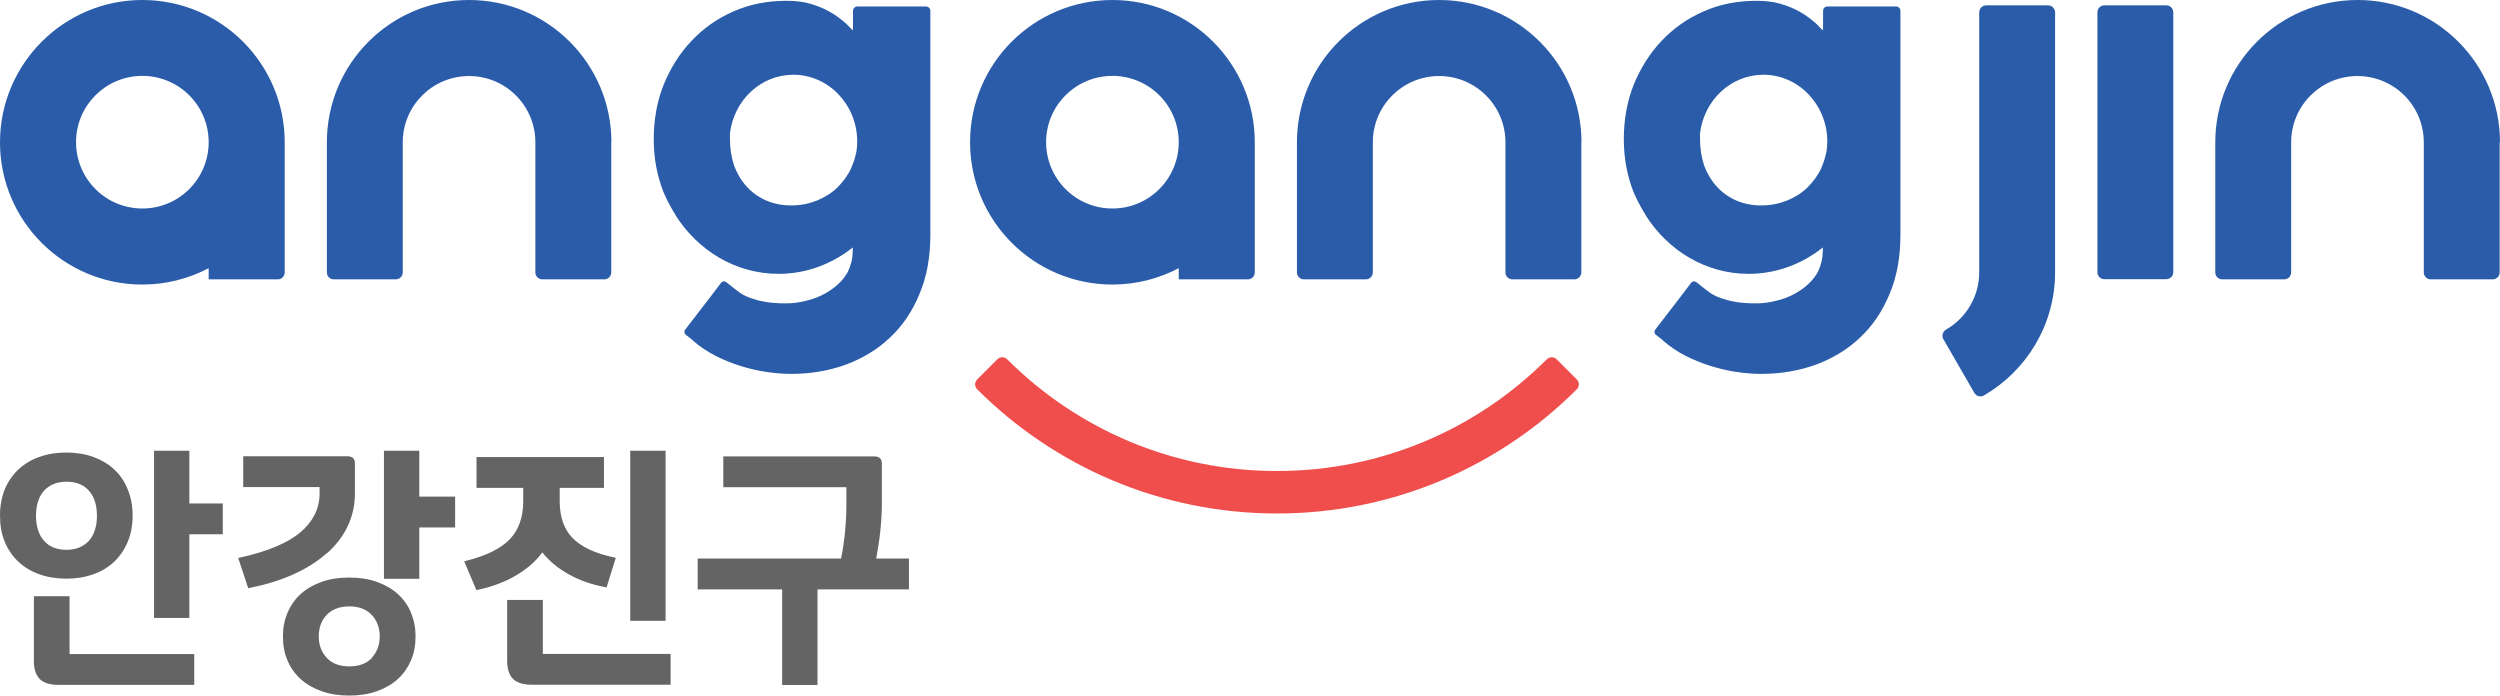
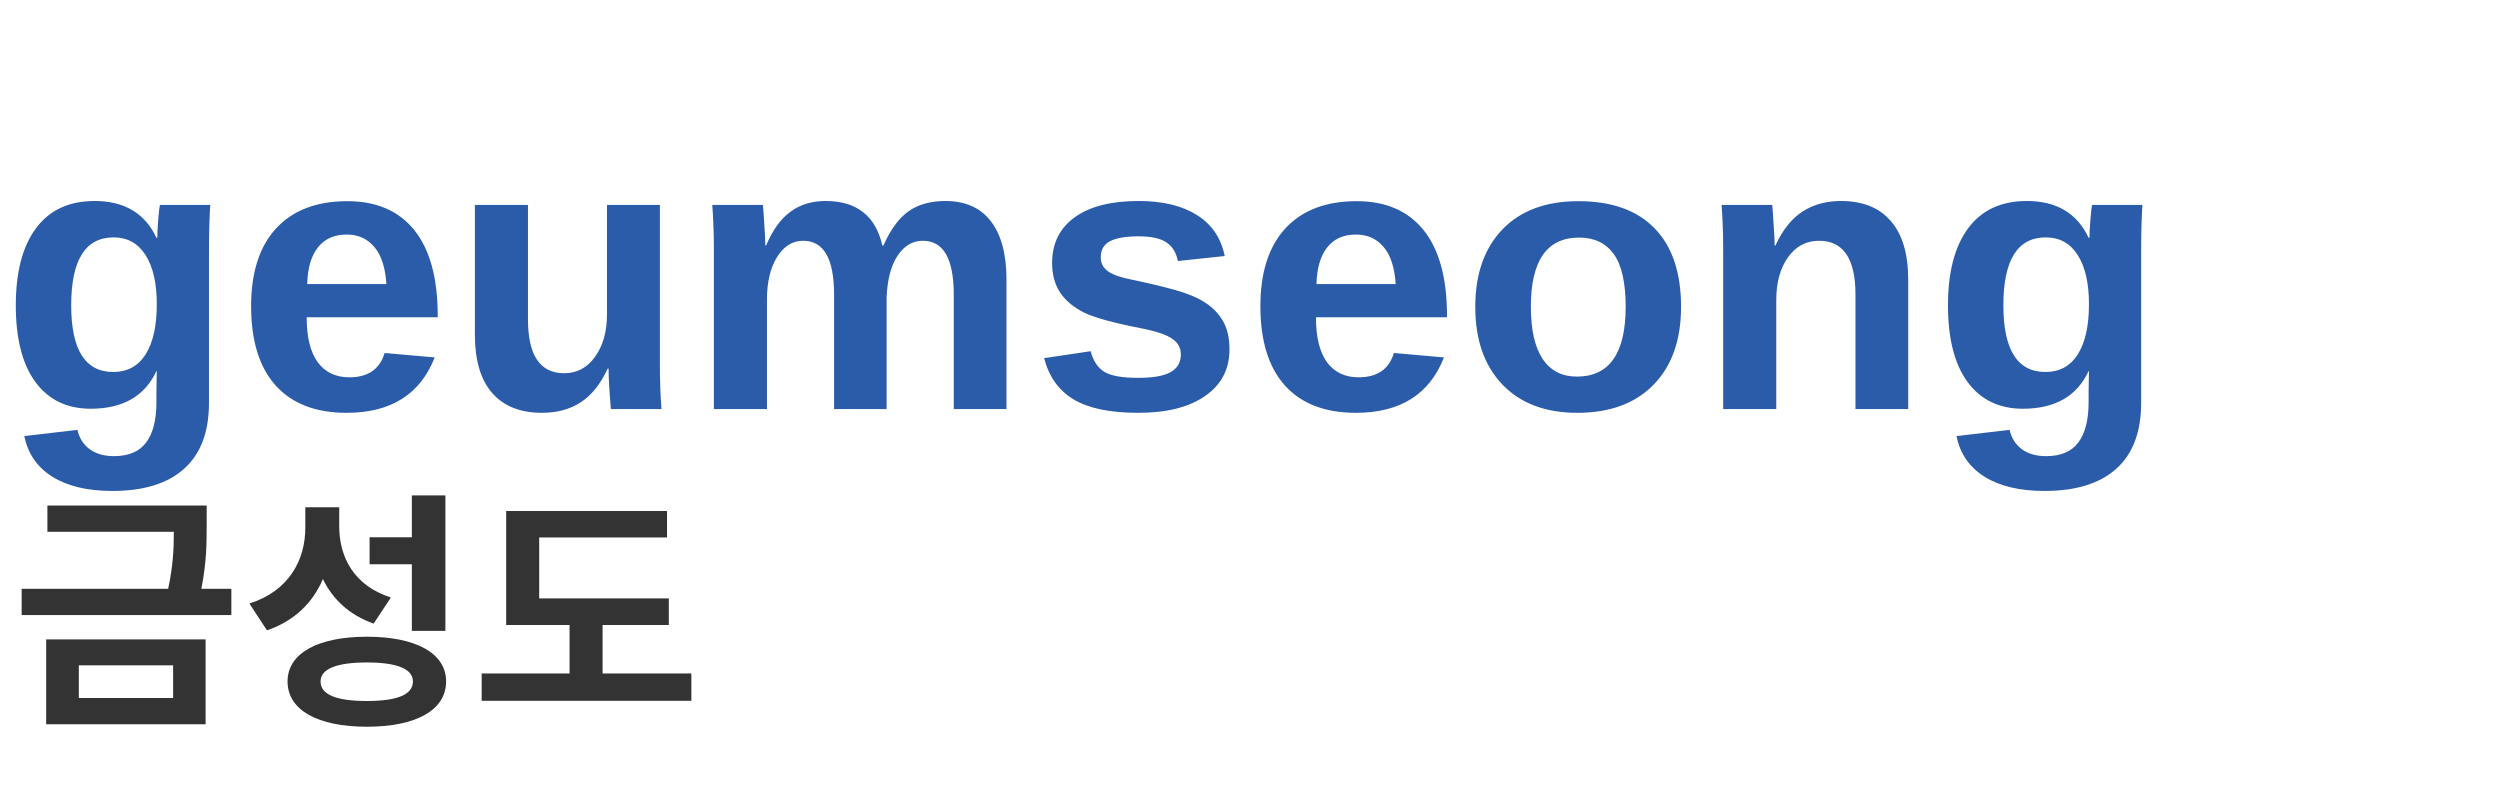
- <svg xmlns="http://www.w3.org/2000/svg" id="_레이어_2" data-name="레이어 2" viewBox="0 0 154.19 42.9">
-   <defs>
-     <style>
-       .cls-1 {
-         fill: #f04e4c;
-       }
- 
-       .cls-2 {
-         fill: #2a5caa;
-       }
- 
-       .cls-3 {
-         fill: #656464;
-       }
-     </style>
-   </defs>
-   <g id="_레이어_1-2" data-name="레이어 1">
-     <g>
-       <path class="cls-1" d="M97.25,23.4l-1.24-1.24c-.17-.17-.44-.17-.61,0-4.26,4.26-10.14,6.89-16.64,6.89s-12.38-2.63-16.64-6.89c-.17-.17-.44-.17-.61,0l-1.24,1.24c-.17.17-.17.44,0,.61,4.73,4.73,11.27,7.66,18.49,7.66s13.76-2.93,18.49-7.66c.17-.17.17-.44,0-.61" />
-       <path class="cls-2" d="M133.61.33c.24,0,.43.19.43.43v16.03c0,.24-.2.43-.43.43h-3.82c-.24,0-.43-.19-.43-.43V.76c0-.24.19-.43.43-.43h3.82ZM12.87,17.22v-.68c-1.22.64-2.61,1.01-4.09,1.01C3.93,17.55,0,13.62,0,8.78S3.93,0,8.78,0s8.78,3.93,8.78,8.78v8.02c0,.24-.19.43-.43.43h-4.25ZM8.78,4.68c-2.26,0-4.09,1.83-4.09,4.09s1.83,4.09,4.09,4.09,4.09-1.83,4.09-4.09-1.83-4.09-4.09-4.09M154.19,8.78c0-4.85-3.93-8.78-8.78-8.78s-8.78,3.93-8.78,8.78v8.02c0,.24.19.43.43.43h3.82c.24,0,.43-.2.43-.43v-8.02c0-2.26,1.83-4.09,4.09-4.09s4.09,1.83,4.09,4.09v8.02c0,.24.2.43.43.43h3.82c.24,0,.43-.2.43-.43v-8.02ZM37.71,8.78c0-4.85-3.93-8.78-8.78-8.78s-8.77,3.93-8.77,8.78v8.02c0,.24.19.43.43.43h3.82c.24,0,.43-.2.43-.43v-8.02c0-2.26,1.83-4.09,4.09-4.09s4.09,1.83,4.09,4.09v8.02c0,.24.19.43.43.43h3.82c.24,0,.43-.2.43-.43v-8.02ZM126.32.33h-3.82c-.24,0-.43.2-.43.43v16.03c0,1.51-.82,2.84-2.05,3.54h0c-.2.12-.28.39-.16.59l1.91,3.31c.12.21.38.28.59.16,2.62-1.52,4.39-4.35,4.39-7.6V.76c0-.24-.2-.43-.43-.43M126.32.33h-3.82c-.24,0-.43.2-.43.43v16.03c0,1.51-.82,2.84-2.05,3.54h0c-.2.12-.28.39-.16.59l1.91,3.31c.12.21.38.28.59.16,2.62-1.52,4.39-4.35,4.39-7.6V.76c0-.24-.2-.43-.43-.43M57.11.4c.15,0,.27.12.27.26v13.84c0,1.37-.22,2.57-.67,3.63-.44,1.07-1.04,1.96-1.81,2.68-.77.74-1.69,1.29-2.73,1.68-1.05.38-2.18.57-3.38.57-.47,0-.98-.04-1.52-.12-.54-.08-1.08-.21-1.6-.37-.54-.17-1.06-.38-1.55-.63-.5-.26-.95-.56-1.33-.89-.03-.03-.07-.06-.1-.1l-.39-.3c-.1-.08-.12-.22-.04-.32l1.57-2.04.66-.87h0c.08-.08.21-.09.3-.02l.52.41h0c.15.12.44.34.64.43.28.13.57.22.86.3.31.07.61.12.89.14.3.03.56.03.79.03.39,0,.8-.05,1.23-.16.43-.1.82-.25,1.19-.46.37-.21.69-.45.97-.75.28-.3.48-.64.58-1.02.06-.17.1-.37.12-.57,0-.15.02-.31.02-.49-1.28,1.02-2.87,1.63-4.58,1.63-2.64,0-4.97-1.43-6.36-3.62,0,0,0-.02,0-.02-.08-.13-.17-.27-.24-.4-.18-.31-.34-.63-.49-.98-.4-1.01-.61-2.1-.61-3.3h0v-.04c.01-1.17.2-2.28.61-3.3.42-1.03.99-1.94,1.72-2.71.73-.77,1.58-1.38,2.6-1.82.99-.44,2.08-.65,3.25-.65.54,0,1.03.05,1.47.18.44.13.85.29,1.21.5.38.21.71.47,1.02.74.11.11.22.22.32.33.03.03.07.05.09.07V.66c0-.14.12-.26.27-.26h4.23M52.51,10.33c.14-.3.24-.64.31-.98.03-.2.05-.41.05-.62,0-2.27-1.77-4.12-3.94-4.12-2.01,0-3.66,1.57-3.91,3.61,0,.11,0,.23,0,.36,0,.58.09,1.12.25,1.62.19.5.44.93.77,1.29.33.37.73.66,1.2.87.46.2.98.31,1.55.31s1.08-.1,1.57-.29c.49-.2.92-.46,1.28-.81.36-.36.66-.76.88-1.24M72.7,17.22v-.68c-1.22.64-2.61,1.01-4.09,1.01-4.85,0-8.78-3.93-8.78-8.78S63.76,0,68.61,0s8.78,3.93,8.78,8.78v8.02c0,.24-.19.43-.43.43h-4.25ZM68.61,4.68c-2.26,0-4.09,1.83-4.09,4.09s1.83,4.09,4.09,4.09,4.09-1.83,4.09-4.09-1.83-4.09-4.09-4.09M97.54,8.78c0-4.85-3.93-8.78-8.78-8.78s-8.77,3.93-8.77,8.78v8.02c0,.24.19.43.43.43h3.82c.24,0,.43-.2.43-.43v-8.02c0-2.26,1.83-4.09,4.09-4.09s4.09,1.83,4.09,4.09v8.02c0,.24.19.43.43.43h3.82c.24,0,.43-.2.43-.43v-8.02ZM116.94.4c.15,0,.27.12.27.26v13.84c0,1.37-.22,2.57-.67,3.63-.44,1.07-1.04,1.96-1.81,2.68-.77.74-1.69,1.29-2.73,1.68-1.05.38-2.18.57-3.38.57-.47,0-.98-.04-1.52-.12-.54-.08-1.08-.21-1.6-.37-.54-.17-1.06-.38-1.55-.63-.5-.26-.95-.56-1.33-.89-.03-.03-.07-.06-.1-.1l-.39-.3c-.1-.08-.12-.22-.04-.32l1.57-2.04.66-.87h0c.08-.08.21-.09.3-.02l.52.41h0c.15.12.44.34.64.43.28.13.57.22.86.3.31.07.61.12.89.14.3.03.56.03.79.03.39,0,.8-.05,1.23-.16.43-.1.82-.25,1.19-.46.37-.21.69-.45.97-.75.28-.3.48-.64.58-1.02.06-.17.1-.37.12-.57,0-.15.02-.31.02-.49-1.28,1.02-2.87,1.63-4.58,1.63-2.64,0-4.97-1.43-6.36-3.62,0,0,0-.02,0-.02-.08-.13-.17-.27-.24-.4-.18-.31-.34-.63-.49-.98-.4-1.01-.61-2.1-.61-3.3h0v-.04c.01-1.17.2-2.28.61-3.3.42-1.03.99-1.94,1.72-2.71.73-.77,1.58-1.38,2.6-1.82.99-.44,2.08-.65,3.25-.65.54,0,1.03.05,1.47.18.44.13.85.29,1.21.5.38.21.71.47,1.02.74.11.11.22.22.32.33.03.03.07.05.09.07V.66c0-.14.12-.26.27-.26h4.23M112.34,10.33c.14-.3.24-.64.31-.98.03-.2.05-.41.05-.62,0-2.27-1.77-4.12-3.94-4.12-2.01,0-3.66,1.57-3.91,3.61,0,.11,0,.23,0,.36,0,.58.09,1.12.25,1.62.19.5.44.93.77,1.29.33.37.73.66,1.2.87.46.2.98.31,1.55.31s1.08-.1,1.57-.29c.49-.2.92-.46,1.28-.81.36-.36.66-.76.88-1.24" />
-     </g>
-     <path class="cls-3" d="M11.68,31.05h2.06v1.9h-2.06v5.16h-2.18v-10.31h2.18v3.24ZM4.3,36.77h-2.21v4c0,.49.12.87.36,1.11.24.24.63.36,1.15.36h8.38v-1.9h-7.69v-3.57ZM2.43,35.42c-.51-.18-.94-.44-1.3-.78-.36-.34-.64-.75-.84-1.23-.2-.48-.29-1.02-.29-1.61s.1-1.14.29-1.61c.2-.48.48-.89.84-1.23.36-.34.79-.6,1.3-.78.5-.18,1.06-.27,1.66-.27s1.16.09,1.66.27c.5.18.94.44,1.3.78.36.33.64.75.83,1.23.2.48.3,1.02.3,1.61s-.1,1.13-.3,1.61c-.2.48-.48.89-.83,1.23-.36.34-.79.6-1.3.78-.5.18-1.06.27-1.66.27s-1.16-.09-1.66-.27ZM2.72,30.26c-.33.37-.5.89-.5,1.55s.17,1.18.5,1.55c.33.37.79.55,1.38.55s1.04-.19,1.38-.55c.33-.37.5-.89.5-1.55s-.17-1.18-.5-1.55c-.33-.37-.79-.55-1.38-.55s-1.04.19-1.38.55ZM20.15,34.14c.56-.5,1-1.06,1.29-1.68.3-.63.45-1.3.45-2.01v-1.87c0-.29-.16-.44-.46-.44h-6.43v1.9h4.71v.41c0,.91-.4,1.71-1.17,2.37-.79.67-2.05,1.2-3.74,1.57l-.11.02.62,1.87.09-.02c1-.2,1.91-.48,2.7-.84.8-.36,1.48-.79,2.04-1.29ZM25.86,27.8h-2.18v7.9h2.18v-3.17h2.21v-1.9h-2.21v-2.84ZM25.35,37.8c.19.45.28.94.28,1.46s-.09,1.02-.28,1.47c-.19.44-.46.83-.81,1.15-.35.32-.79.57-1.29.75-.5.18-1.08.27-1.71.27s-1.21-.09-1.71-.27c-.5-.18-.94-.43-1.29-.75-.35-.32-.63-.71-.81-1.15-.19-.44-.28-.93-.28-1.47s.09-1.01.28-1.46c.19-.45.46-.84.81-1.16.35-.32.79-.57,1.29-.75.5-.18,1.08-.27,1.71-.27s1.21.09,1.71.27.94.43,1.29.75c.35.32.63.71.81,1.16ZM22.92,40.58c.33-.35.5-.8.5-1.33s-.17-.98-.5-1.33c-.33-.35-.79-.52-1.38-.52s-1.06.18-1.39.52c-.33.35-.49.79-.49,1.33s.17.98.5,1.33c.33.35.79.52,1.39.52s1.06-.18,1.39-.52ZM33.49,37h-2.21v3.76c0,.49.12.87.36,1.11h0c.24.24.63.36,1.15.36h8.57v-1.9h-7.88v-3.34ZM41.05,27.8h-2.18v10.49h2.18v-10.49ZM33.44,34.06c.41.52.95.97,1.6,1.34.69.39,1.46.66,2.28.81l.09.02.57-1.83-.11-.02c-1.18-.25-2.04-.66-2.57-1.21-.52-.54-.78-1.31-.78-2.26v-.82h2.73v-1.9h-7.86v1.9h2.88v.84c0,.97-.28,1.75-.82,2.32-.55.58-1.46,1.03-2.71,1.34l-.11.03.72,1.7.03.08.08-.02c.9-.19,1.72-.5,2.42-.92.66-.4,1.18-.86,1.55-1.37ZM54.04,34.45c.11-.58.2-1.17.26-1.75.06-.61.09-1.16.09-1.63v-2.48c0-.29-.16-.44-.46-.44h-9.32v1.9h7.59v1.15c0,.52-.03,1.06-.08,1.6-.05.51-.13,1.07-.25,1.65h-8.84v1.9h5.21v5.9h2.18v-5.9h5.64v-1.9h-2.04Z" />
-   </g>
+ <svg xmlns="http://www.w3.org/2000/svg" width="220" height="70" viewBox="0 0 220 70">
+   <text x="0" y="36" fill="#2A5CAA" font-family="Arial,sans-serif" font-size="34" font-weight="700">geumseong</text>
+   <text x="1" y="62" fill="#333" font-family="sans-serif" font-size="22" font-weight="700">금성도</text>
</svg>
